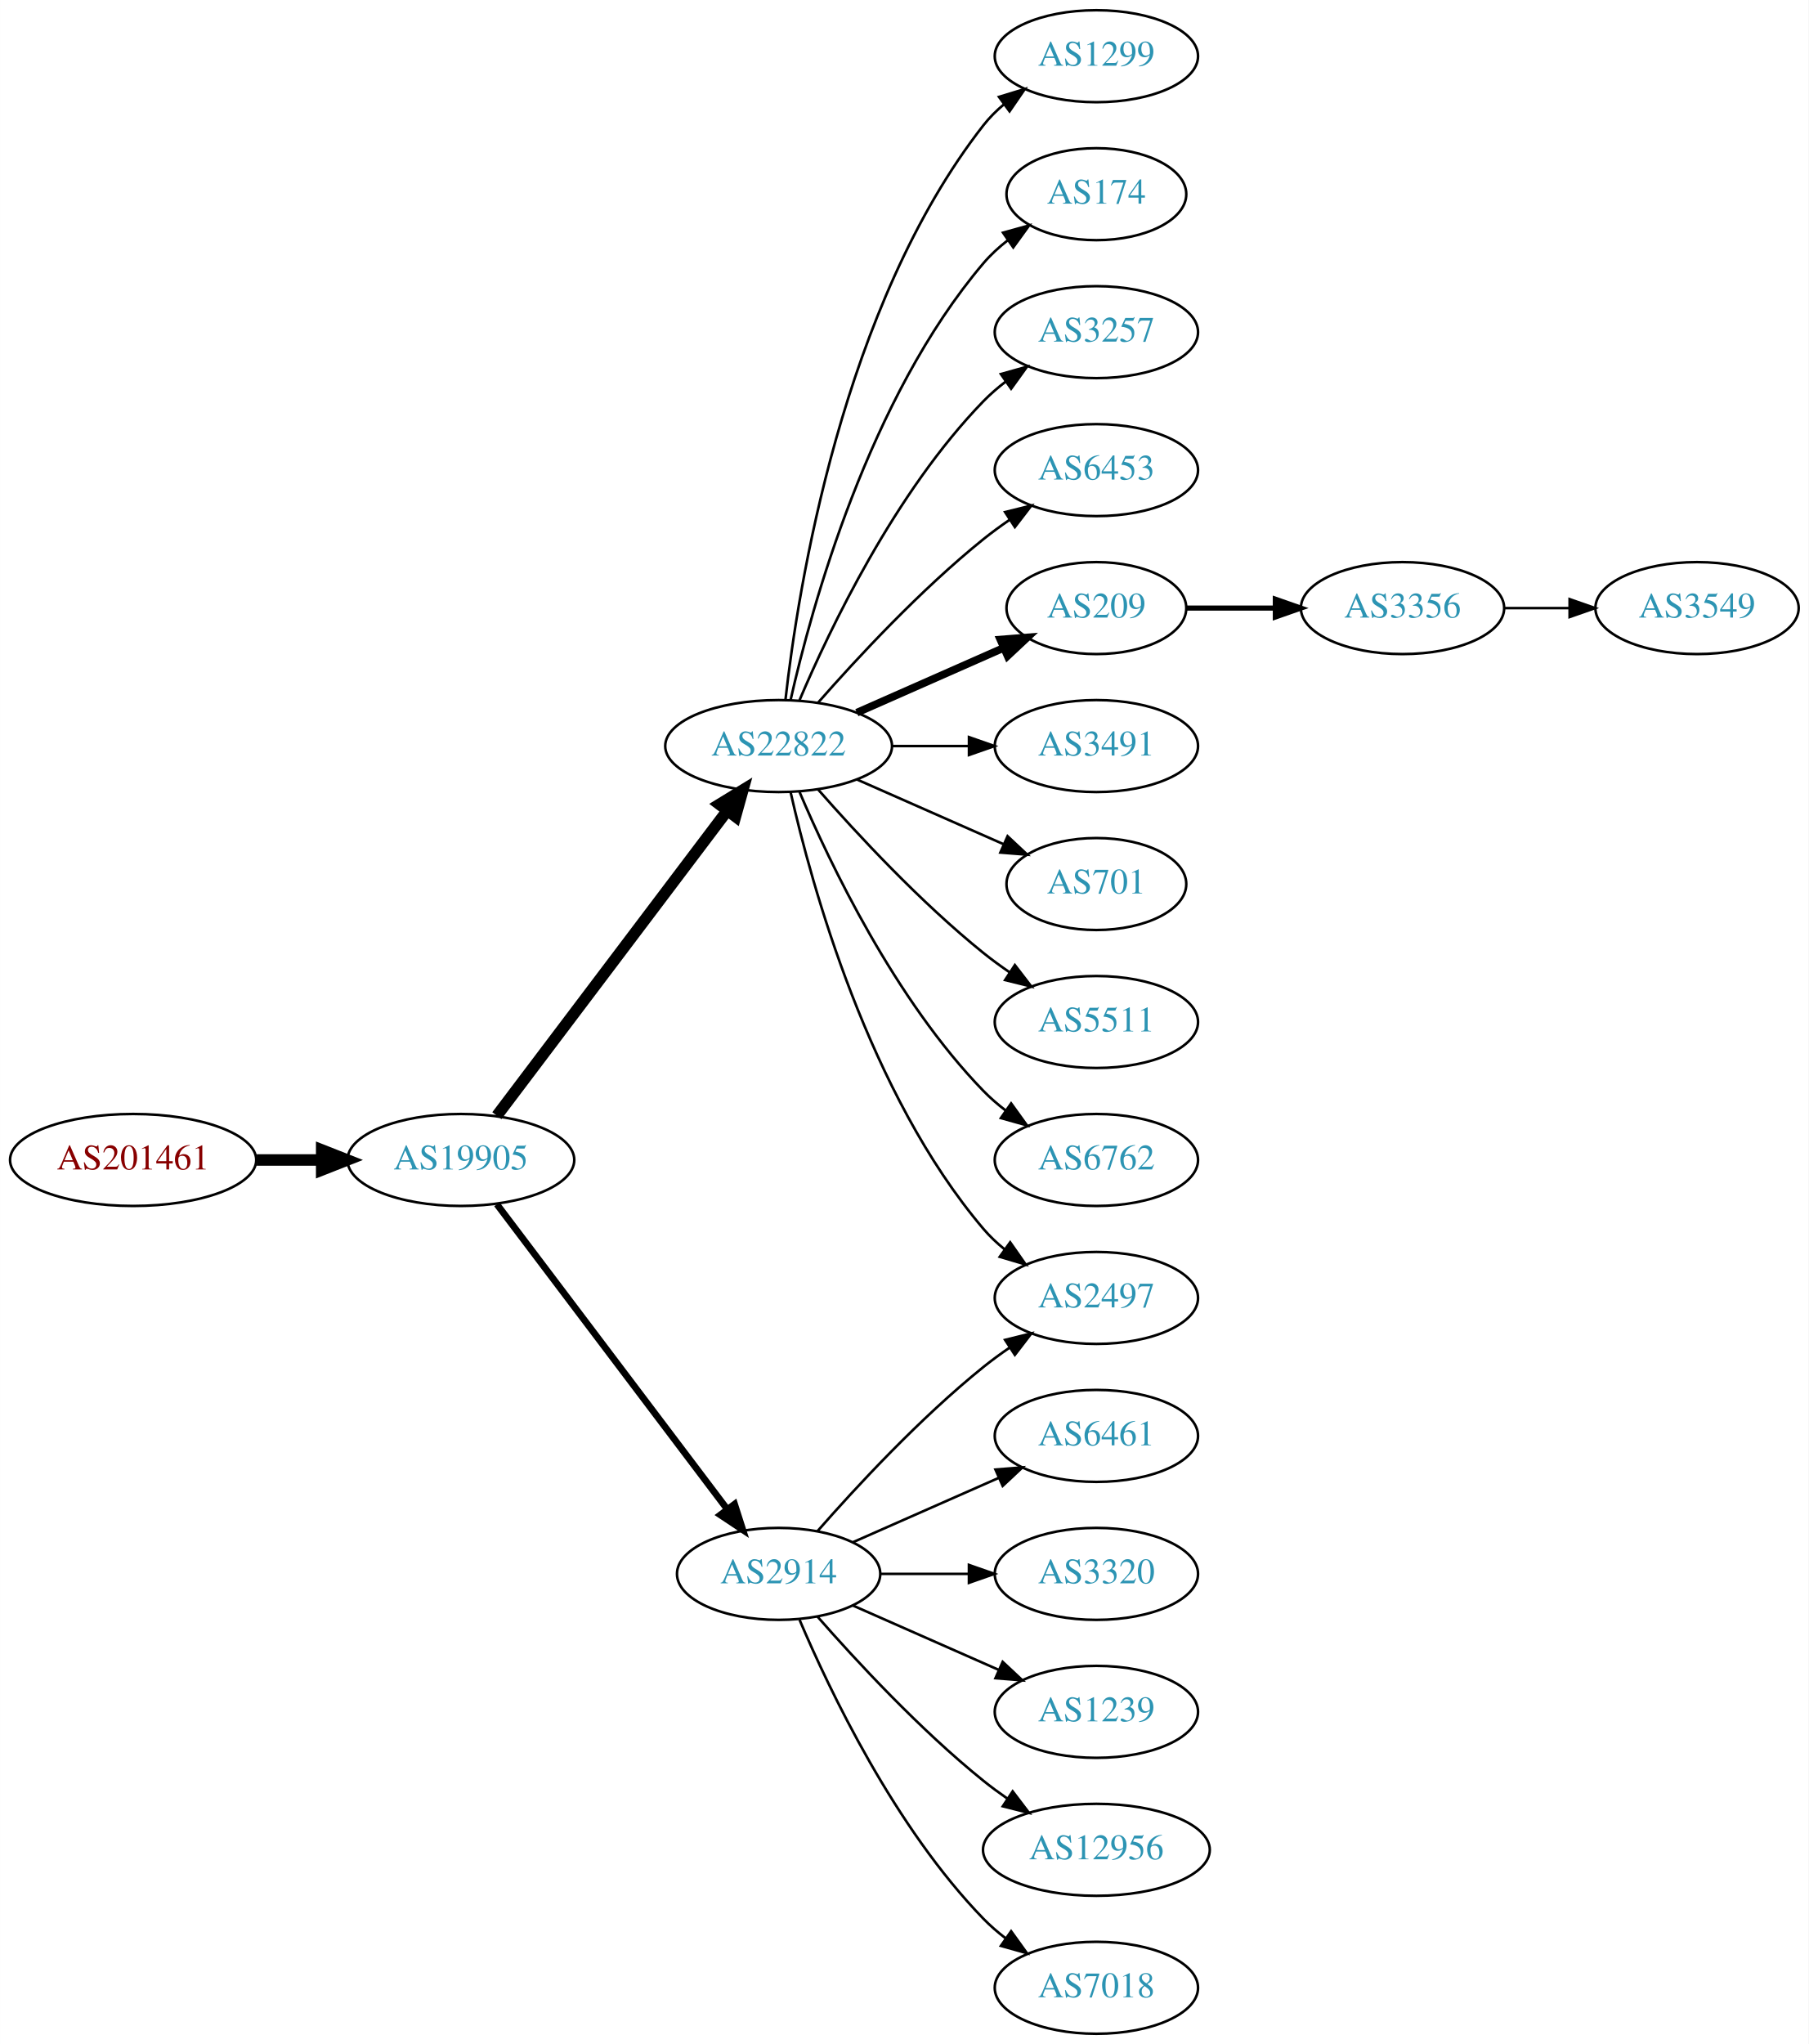
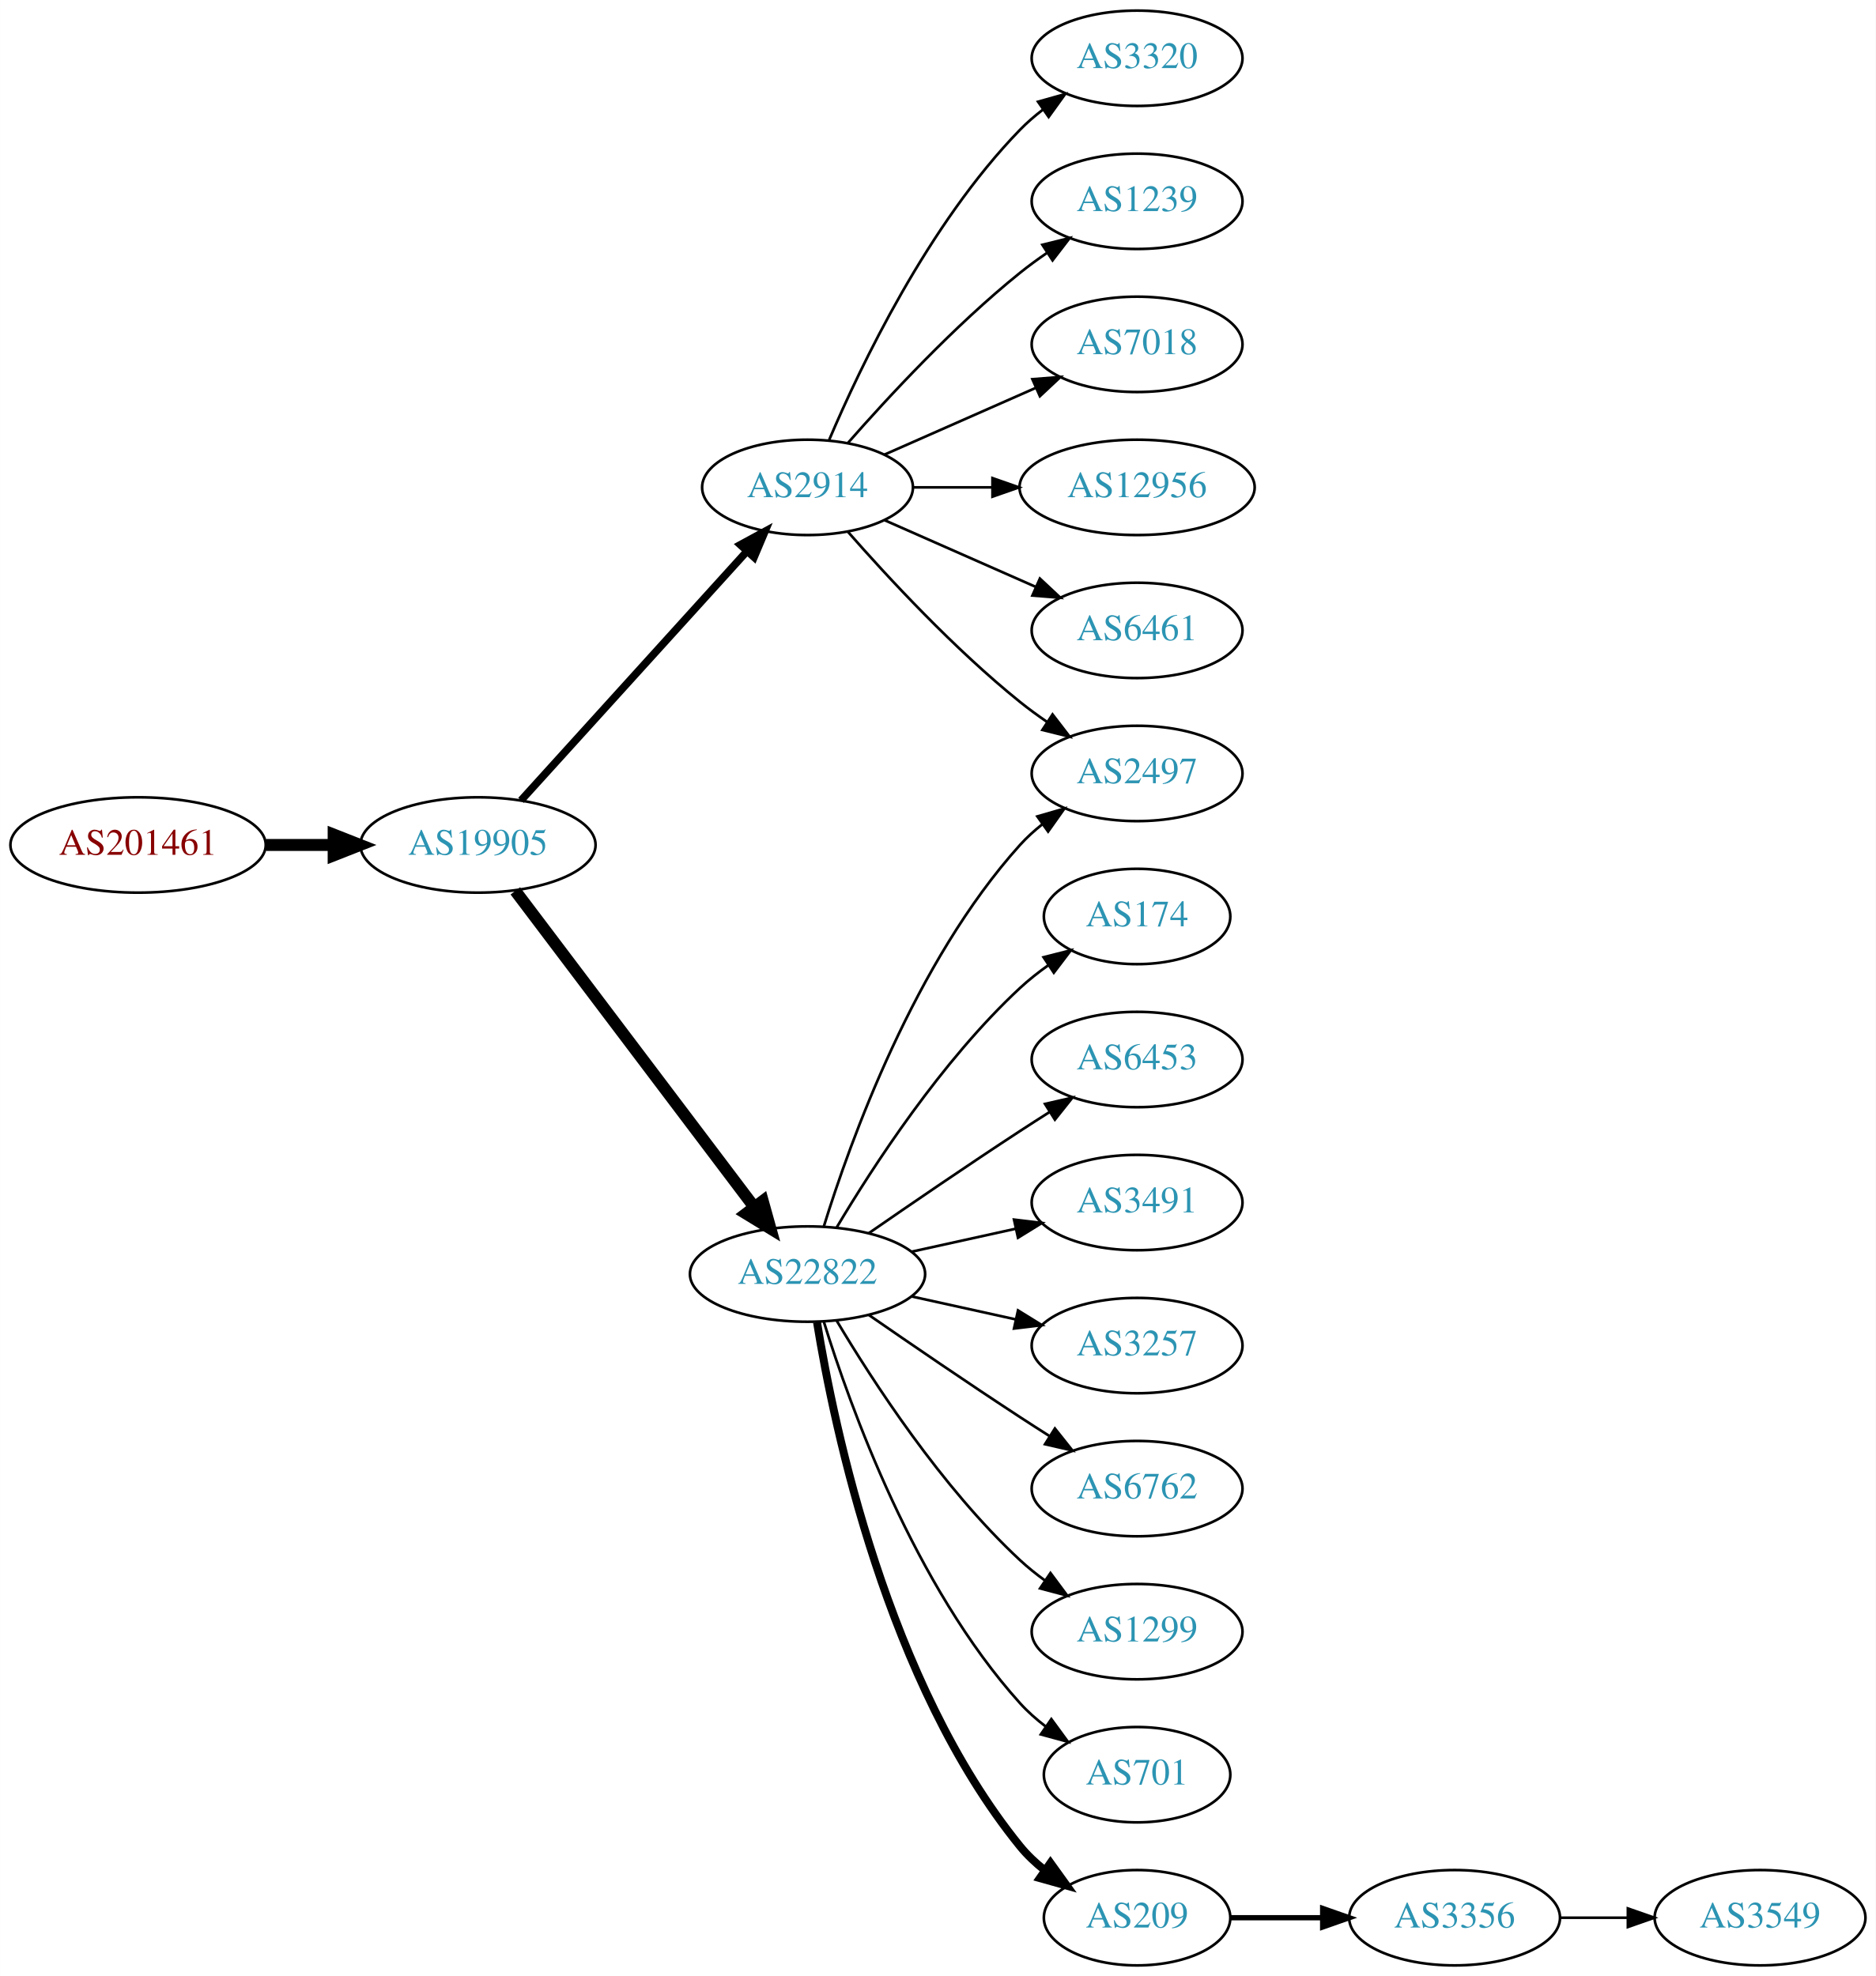
- <svg xmlns="http://www.w3.org/2000/svg" xmlns:xlink="http://www.w3.org/1999/xlink" width="708pt" height="800pt" viewBox="0.00 0.00 707.95 800.00">
-   <g id="graph0" class="graph" transform="scale(1 1) rotate(0) translate(4 796)">
-     <polygon fill="white" stroke="none" points="-4,4 -4,-796 703.954,-796 703.954,4 -4,4" />
+ <svg xmlns="http://www.w3.org/2000/svg" xmlns:xlink="http://www.w3.org/1999/xlink" width="708pt" height="746pt" viewBox="0.00 0.00 707.95 746.00">
+   <g id="graph0" class="graph" transform="scale(1 1) rotate(0) translate(4 742)">
+     <polygon fill="white" stroke="none" points="-4,4 -4,-742 703.954,-742 703.954,4 -4,4" />
    <g id="node1" class="node">
      <g id="a_node1">
        <a xlink:href="/asn/201461" xlink:title="AS201461 ~ bwin.party services (Austria) GmbH [AT]">
-           <ellipse fill="#ffffff" stroke="black" cx="48.096" cy="-342" rx="48.192" ry="18" />
-           <text text-anchor="middle" x="48.096" y="-338.3" font-family="Times,serif" font-size="14.00" fill="#880000">AS201461</text>
+           <ellipse fill="#ffffff" stroke="black" cx="48.096" cy="-423" rx="48.192" ry="18" />
+           <text text-anchor="middle" x="48.096" y="-419.3" font-family="Times,serif" font-size="14.00" fill="#880000">AS201461</text>
        </a>
      </g>
    </g>
    <g id="node2" class="node">
      <g id="a_node2">
        <a xlink:href="/asn/19905" xlink:title="AS19905 ~ NeuStar, Inc. [US]">
-           <ellipse fill="#ffffff" stroke="black" cx="176.388" cy="-342" rx="44.393" ry="18" />
-           <text text-anchor="middle" x="176.388" y="-338.3" font-family="Times,serif" font-size="14.00" fill="#2c94b3">AS19905</text>
+           <ellipse fill="#ffffff" stroke="black" cx="176.388" cy="-423" rx="44.393" ry="18" />
+           <text text-anchor="middle" x="176.388" y="-419.3" font-family="Times,serif" font-size="14.00" fill="#2c94b3">AS19905</text>
        </a>
      </g>
    </g>
    <g id="edge1" class="edge">
-       <path fill="none" stroke="black" stroke-width="4.5" d="M96.481,-342C104.742,-342 113.386,-342 121.799,-342" />
-       <polygon fill="black" stroke="black" stroke-width="4.5" points="121.904,-345.938 131.904,-342 121.904,-338.063 121.904,-345.938" />
+       <path fill="none" stroke="black" stroke-width="4.5" d="M96.481,-423C104.742,-423 113.386,-423 121.799,-423" />
+       <polygon fill="black" stroke="black" stroke-width="4.5" points="121.904,-426.938 131.904,-423 121.904,-419.063 121.904,-426.938" />
    </g>
    <g id="node3" class="node">
      <g id="a_node3">
-         <a xlink:href="/asn/22822" xlink:title="AS22822 ~ Limelight Networks, Inc. [US]">
-           <ellipse fill="#ffffff" stroke="black" cx="300.78" cy="-504" rx="44.393" ry="18" />
-           <text text-anchor="middle" x="300.78" y="-500.3" font-family="Times,serif" font-size="14.00" fill="#2c94b3">AS22822</text>
+         <a xlink:href="/asn/2914" xlink:title="AS2914 ~ NTT America, Inc. [US]">
+           <ellipse fill="#ffffff" stroke="black" cx="300.78" cy="-558" rx="39.794" ry="18" />
+           <text text-anchor="middle" x="300.78" y="-554.3" font-family="Times,serif" font-size="14.00" fill="#2c94b3">AS2914</text>
        </a>
      </g>
    </g>
    <g id="edge2" class="edge">
-       <path fill="none" stroke="black" stroke-width="4.5" d="M190.486,-359.337C212.11,-387.96 255.381,-445.233 280.504,-478.486" />
-       <polygon fill="black" stroke="black" stroke-width="4.5" points="277.606,-481.183 286.776,-486.788 283.889,-476.435 277.606,-481.183" />
+       <path fill="none" stroke="black" stroke-width="2.864" d="M192.641,-439.825C214.104,-463.499 253.335,-506.771 277.903,-533.87" />
+       <polygon fill="black" stroke="black" stroke-width="2.864" points="275.409,-536.329 284.718,-541.387 280.595,-531.628 275.409,-536.329" />
    </g>
    <g id="node4" class="node">
      <g id="a_node4">
-         <a xlink:href="/asn/2914" xlink:title="AS2914 ~ NTT America, Inc. [US]">
-           <ellipse fill="#ffffff" stroke="black" cx="300.78" cy="-180" rx="39.794" ry="18" />
-           <text text-anchor="middle" x="300.78" y="-176.3" font-family="Times,serif" font-size="14.00" fill="#2c94b3">AS2914</text>
+         <a xlink:href="/asn/22822" xlink:title="AS22822 ~ Limelight Networks, Inc. [US]">
+           <ellipse fill="#ffffff" stroke="black" cx="300.78" cy="-261" rx="44.393" ry="18" />
+           <text text-anchor="middle" x="300.78" y="-257.3" font-family="Times,serif" font-size="14.00" fill="#2c94b3">AS22822</text>
        </a>
      </g>
    </g>
    <g id="edge3" class="edge">
-       <path fill="none" stroke="black" stroke-width="2.625" d="M190.486,-324.663C212.11,-296.04 255.381,-238.767 280.504,-205.514" />
-       <polygon fill="black" stroke="black" stroke-width="2.625" points="283.54,-207.301 286.776,-197.212 277.955,-203.081 283.54,-207.301" />
+       <path fill="none" stroke="black" stroke-width="4.5" d="M190.486,-405.663C212.11,-377.04 255.381,-319.767 280.504,-286.514" />
+       <polygon fill="black" stroke="black" stroke-width="4.5" points="283.889,-288.565 286.776,-278.212 277.606,-283.817 283.889,-288.565" />
+     </g>
+     <g id="node6" class="node">
+       <g id="a_node6">
+         <a xlink:href="/asn/2497" xlink:title="AS2497 ~ Internet Initiative Japan Inc. [JP]">
+           <ellipse fill="#ffffff" stroke="black" cx="425.172" cy="-450" rx="39.794" ry="18" />
+           <text text-anchor="middle" x="425.172" y="-446.3" font-family="Times,serif" font-size="14.00" fill="#2c94b3">AS2497</text>
+         </a>
+       </g>
+     </g>
+     <g id="edge15" class="edge">
+       <path fill="none" stroke="black" d="M315.932,-541.337C331.034,-524.106 356.155,-496.976 380.976,-477 384.231,-474.38 387.756,-471.808 391.341,-469.354" />
+       <polygon fill="black" stroke="black" points="393.26,-472.281 399.714,-463.879 389.429,-466.423 393.26,-472.281" />
+     </g>
+     <g id="node14" class="node">
+       <g id="a_node14">
+         <a xlink:href="/asn/3320" xlink:title="AS3320 ~ DTAG [DE]">
+           <ellipse fill="#ffffff" stroke="black" cx="425.172" cy="-720" rx="39.794" ry="18" />
+           <text text-anchor="middle" x="425.172" y="-716.3" font-family="Times,serif" font-size="14.00" fill="#2c94b3">AS3320</text>
+         </a>
+       </g>
+     </g>
+     <g id="edge13" class="edge">
+       <path fill="none" stroke="black" d="M308.97,-575.975C320.737,-603.682 346.312,-657.348 380.976,-693 383.596,-695.695 386.537,-698.239 389.619,-700.608" />
+       <polygon fill="black" stroke="black" points="387.786,-703.597 397.988,-706.455 391.795,-697.859 387.786,-703.597" />
+     </g>
+     <g id="node15" class="node">
+       <g id="a_node15">
+         <a xlink:href="/asn/1239" xlink:title="AS1239 ~ Sprint [US]">
+           <ellipse fill="#ffffff" stroke="black" cx="425.172" cy="-666" rx="39.794" ry="18" />
+           <text text-anchor="middle" x="425.172" y="-662.3" font-family="Times,serif" font-size="14.00" fill="#2c94b3">AS1239</text>
+         </a>
+       </g>
+     </g>
+     <g id="edge14" class="edge">
+       <path fill="none" stroke="black" d="M315.932,-574.663C331.034,-591.894 356.155,-619.024 380.976,-639 384.231,-641.62 387.756,-644.192 391.341,-646.646" />
+       <polygon fill="black" stroke="black" points="389.429,-649.577 399.714,-652.121 393.26,-643.719 389.429,-649.577" />
+     </g>
+     <g id="node16" class="node">
+       <g id="a_node16">
+         <a xlink:href="/asn/7018" xlink:title="AS7018 ~ ATT-INTERNET4 [US]">
+           <ellipse fill="#ffffff" stroke="black" cx="425.172" cy="-612" rx="39.794" ry="18" />
+           <text text-anchor="middle" x="425.172" y="-608.3" font-family="Times,serif" font-size="14.00" fill="#2c94b3">AS7018</text>
+         </a>
+       </g>
+     </g>
+     <g id="edge16" class="edge">
+       <path fill="none" stroke="black" d="M329.859,-570.389C346.807,-577.866 368.604,-587.483 386.974,-595.588" />
+       <polygon fill="black" stroke="black" points="385.661,-598.834 396.223,-599.669 388.487,-592.43 385.661,-598.834" />
+     </g>
+     <g id="node17" class="node">
+       <g id="a_node17">
+         <a xlink:href="/asn/12956" xlink:title="AS12956 ~ TELXIUS [ES]">
+           <ellipse fill="#ffffff" stroke="black" cx="425.172" cy="-558" rx="44.393" ry="18" />
+           <text text-anchor="middle" x="425.172" y="-554.3" font-family="Times,serif" font-size="14.00" fill="#2c94b3">AS12956</text>
+         </a>
+       </g>
+     </g>
+     <g id="edge17" class="edge">
+       <path fill="none" stroke="black" d="M340.505,-558C349.965,-558 360.257,-558 370.284,-558" />
+       <polygon fill="black" stroke="black" points="370.59,-561.5 380.59,-558 370.59,-554.5 370.59,-561.5" />
+     </g>
+     <g id="node18" class="node">
+       <g id="a_node18">
+         <a xlink:href="/asn/6461" xlink:title="AS6461 ~ Zayo Bandwidth [US]">
+           <ellipse fill="#ffffff" stroke="black" cx="425.172" cy="-504" rx="39.794" ry="18" />
+           <text text-anchor="middle" x="425.172" y="-500.3" font-family="Times,serif" font-size="14.00" fill="#2c94b3">AS6461</text>
+         </a>
+       </g>
+     </g>
+     <g id="edge18" class="edge">
+       <path fill="none" stroke="black" d="M329.859,-545.611C346.807,-538.134 368.604,-528.517 386.974,-520.412" />
+       <polygon fill="black" stroke="black" points="388.487,-523.57 396.223,-516.331 385.661,-517.166 388.487,-523.57" />
    </g>
    <g id="node5" class="node">
      <g id="a_node5">
-         <a xlink:href="/asn/1299" xlink:title="AS1299 ~ Telia Carrier [EU]">
-           <ellipse fill="#ffffff" stroke="black" cx="425.172" cy="-774" rx="39.794" ry="18" />
-           <text text-anchor="middle" x="425.172" y="-770.3" font-family="Times,serif" font-size="14.00" fill="#2c94b3">AS1299</text>
+         <a xlink:href="/asn/174" xlink:title="AS174 ~ Cogent Communications [US]">
+           <ellipse fill="#ffffff" stroke="black" cx="425.172" cy="-396" rx="35.194" ry="18" />
+           <text text-anchor="middle" x="425.172" y="-392.3" font-family="Times,serif" font-size="14.00" fill="#2c94b3">AS174</text>
        </a>
      </g>
    </g>
    <g id="edge4" class="edge">
-       <path fill="none" stroke="black" d="M303.459,-522.129C308.29,-565.368 325.63,-676.216 380.976,-747 383.291,-749.961 386.028,-752.683 388.983,-755.164" />
-       <polygon fill="black" stroke="black" points="387.039,-758.078 397.174,-761.165 391.176,-752.432 387.039,-758.078" />
-     </g>
-     <g id="node6" class="node">
-       <g id="a_node6">
-         <a xlink:href="/asn/174" xlink:title="AS174 ~ Cogent Communications [US]">
-           <ellipse fill="#ffffff" stroke="black" cx="425.172" cy="-720" rx="35.194" ry="18" />
-           <text text-anchor="middle" x="425.172" y="-716.3" font-family="Times,serif" font-size="14.00" fill="#2c94b3">AS174</text>
-         </a>
-       </g>
+       <path fill="none" stroke="black" d="M311.826,-278.671C325.397,-301.472 351.329,-341.472 380.976,-369 384.273,-372.061 387.965,-374.972 391.766,-377.672" />
+       <polygon fill="black" stroke="black" points="389.877,-380.619 400.148,-383.22 393.741,-374.781 389.877,-380.619" />
    </g>
    <g id="edge5" class="edge">
-       <path fill="none" stroke="black" d="M305.474,-522.075C313.613,-558.148 336.046,-640.14 380.976,-693 383.746,-696.26 387.012,-699.252 390.488,-701.961" />
-       <polygon fill="black" stroke="black" points="388.631,-704.932 398.841,-707.761 392.623,-699.182 388.631,-704.932" />
+       <path fill="none" stroke="black" d="M306.918,-278.94C316.82,-310.979 341.158,-378.812 380.976,-423 383.492,-425.792 386.363,-428.401 389.402,-430.812" />
+       <polygon fill="black" stroke="black" points="387.531,-433.776 397.71,-436.715 391.586,-428.07 387.531,-433.776" />
    </g>
    <g id="node7" class="node">
      <g id="a_node7">
-         <a xlink:href="/asn/3257" xlink:title="AS3257 ~ GTT [DE]">
-           <ellipse fill="#ffffff" stroke="black" cx="425.172" cy="-666" rx="39.794" ry="18" />
-           <text text-anchor="middle" x="425.172" y="-662.3" font-family="Times,serif" font-size="14.00" fill="#2c94b3">AS3257</text>
+         <a xlink:href="/asn/6453" xlink:title="AS6453 ~ TATA COMMUNICATIONS (AMERICA) INC [US]">
+           <ellipse fill="#ffffff" stroke="black" cx="425.172" cy="-342" rx="39.794" ry="18" />
+           <text text-anchor="middle" x="425.172" y="-338.3" font-family="Times,serif" font-size="14.00" fill="#2c94b3">AS6453</text>
        </a>
      </g>
    </g>
    <g id="edge6" class="edge">
-       <path fill="none" stroke="black" d="M308.97,-521.975C320.737,-549.682 346.312,-603.348 380.976,-639 383.596,-641.695 386.537,-644.239 389.619,-646.608" />
-       <polygon fill="black" stroke="black" points="387.786,-649.597 397.988,-652.455 391.795,-643.859 387.786,-649.597" />
+       <path fill="none" stroke="black" d="M323.81,-276.367C339.613,-287.305 361.469,-302.261 380.976,-315 384.558,-317.339 388.328,-319.759 392.089,-322.144" />
+       <polygon fill="black" stroke="black" points="390.422,-325.231 400.749,-327.596 394.151,-319.307 390.422,-325.231" />
    </g>
    <g id="node8" class="node">
      <g id="a_node8">
-         <a xlink:href="/asn/6453" xlink:title="AS6453 ~ TATA COMMUNICATIONS (AMERICA) INC [US]">
-           <ellipse fill="#ffffff" stroke="black" cx="425.172" cy="-612" rx="39.794" ry="18" />
-           <text text-anchor="middle" x="425.172" y="-608.3" font-family="Times,serif" font-size="14.00" fill="#2c94b3">AS6453</text>
+         <a xlink:href="/asn/3491" xlink:title="AS3491 ~ PCCW Global, Inc. [US]">
+           <ellipse fill="#ffffff" stroke="black" cx="425.172" cy="-288" rx="39.794" ry="18" />
+           <text text-anchor="middle" x="425.172" y="-284.3" font-family="Times,serif" font-size="14.00" fill="#2c94b3">AS3491</text>
        </a>
      </g>
    </g>
    <g id="edge7" class="edge">
-       <path fill="none" stroke="black" d="M316.213,-520.983C331.344,-538.229 356.308,-565.148 380.976,-585 384.231,-587.62 387.756,-590.192 391.341,-592.646" />
-       <polygon fill="black" stroke="black" points="389.429,-595.577 399.714,-598.121 393.26,-589.719 389.429,-595.577" />
+       <path fill="none" stroke="black" d="M340.17,-269.469C352.561,-272.202 366.407,-275.257 379.228,-278.085" />
+       <polygon fill="black" stroke="black" points="378.723,-281.558 389.243,-280.295 380.231,-274.722 378.723,-281.558" />
    </g>
    <g id="node9" class="node">
      <g id="a_node9">
-         <a xlink:href="/asn/209" xlink:title="AS209 ~ CenturyLink Communications, LLC [US]">
-           <ellipse fill="#ffffff" stroke="black" cx="425.172" cy="-558" rx="35.194" ry="18" />
-           <text text-anchor="middle" x="425.172" y="-554.3" font-family="Times,serif" font-size="14.00" fill="#2c94b3">AS209</text>
+         <a xlink:href="/asn/3257" xlink:title="AS3257 ~ GTT [DE]">
+           <ellipse fill="#ffffff" stroke="black" cx="425.172" cy="-234" rx="39.794" ry="18" />
+           <text text-anchor="middle" x="425.172" y="-230.3" font-family="Times,serif" font-size="14.00" fill="#2c94b3">AS3257</text>
        </a>
      </g>
    </g>
    <g id="edge8" class="edge">
-       <path fill="none" stroke="black" stroke-width="3" d="M331.407,-517.072C348.678,-524.692 370.569,-534.35 388.748,-542.371" />
-       <polygon fill="black" stroke="black" stroke-width="3" points="387.579,-545.68 398.141,-546.515 390.404,-539.276 387.579,-545.68" />
+       <path fill="none" stroke="black" d="M340.17,-252.531C352.561,-249.798 366.407,-246.743 379.228,-243.915" />
+       <polygon fill="black" stroke="black" points="380.231,-247.278 389.243,-241.705 378.723,-240.442 380.231,-247.278" />
    </g>
    <g id="node10" class="node">
      <g id="a_node10">
-         <a xlink:href="/asn/3491" xlink:title="AS3491 ~ PCCW Global, Inc. [US]">
-           <ellipse fill="#ffffff" stroke="black" cx="425.172" cy="-504" rx="39.794" ry="18" />
-           <text text-anchor="middle" x="425.172" y="-500.3" font-family="Times,serif" font-size="14.00" fill="#2c94b3">AS3491</text>
+         <a xlink:href="/asn/6762" xlink:title="AS6762 ~ TELECOM ITALIA SPARKLE S.p.A. [IT]">
+           <ellipse fill="#ffffff" stroke="black" cx="425.172" cy="-180" rx="39.794" ry="18" />
+           <text text-anchor="middle" x="425.172" y="-176.3" font-family="Times,serif" font-size="14.00" fill="#2c94b3">AS6762</text>
        </a>
      </g>
    </g>
    <g id="edge9" class="edge">
-       <path fill="none" stroke="black" d="M345.275,-504C354.964,-504 365.301,-504 375.194,-504" />
-       <polygon fill="black" stroke="black" points="375.296,-507.5 385.296,-504 375.296,-500.5 375.296,-507.5" />
+       <path fill="none" stroke="black" d="M323.81,-245.633C339.613,-234.695 361.469,-219.739 380.976,-207 384.558,-204.661 388.328,-202.241 392.089,-199.856" />
+       <polygon fill="black" stroke="black" points="394.151,-202.693 400.749,-194.404 390.422,-196.769 394.151,-202.693" />
    </g>
    <g id="node11" class="node">
      <g id="a_node11">
-         <a xlink:href="/asn/701" xlink:title="AS701 ~ UUNET [US]">
-           <ellipse fill="#ffffff" stroke="black" cx="425.172" cy="-450" rx="35.194" ry="18" />
-           <text text-anchor="middle" x="425.172" y="-446.3" font-family="Times,serif" font-size="14.00" fill="#2c94b3">AS701</text>
+         <a xlink:href="/asn/1299" xlink:title="AS1299 ~ Telia Carrier [EU]">
+           <ellipse fill="#ffffff" stroke="black" cx="425.172" cy="-126" rx="39.794" ry="18" />
+           <text text-anchor="middle" x="425.172" y="-122.3" font-family="Times,serif" font-size="14.00" fill="#2c94b3">AS1299</text>
        </a>
      </g>
    </g>
    <g id="edge10" class="edge">
-       <path fill="none" stroke="black" d="M331.407,-490.928C348.678,-483.308 370.569,-473.65 388.748,-465.629" />
-       <polygon fill="black" stroke="black" points="390.404,-468.724 398.141,-461.485 387.579,-462.32 390.404,-468.724" />
+       <path fill="none" stroke="black" d="M311.826,-243.329C325.397,-220.528 351.329,-180.528 380.976,-153 383.882,-150.301 387.096,-147.72 390.42,-145.297" />
+       <polygon fill="black" stroke="black" points="392.479,-148.13 398.798,-139.625 388.555,-142.333 392.479,-148.13" />
    </g>
    <g id="node12" class="node">
      <g id="a_node12">
-         <a xlink:href="/asn/5511" xlink:title="AS5511 ~ Orange S.A. [FR]">
-           <ellipse fill="#ffffff" stroke="black" cx="425.172" cy="-396" rx="39.794" ry="18" />
-           <text text-anchor="middle" x="425.172" y="-392.3" font-family="Times,serif" font-size="14.00" fill="#2c94b3">AS5511</text>
+         <a xlink:href="/asn/701" xlink:title="AS701 ~ UUNET [US]">
+           <ellipse fill="#ffffff" stroke="black" cx="425.172" cy="-72" rx="35.194" ry="18" />
+           <text text-anchor="middle" x="425.172" y="-68.3" font-family="Times,serif" font-size="14.00" fill="#2c94b3">AS701</text>
        </a>
      </g>
    </g>
    <g id="edge11" class="edge">
-       <path fill="none" stroke="black" d="M316.213,-487.017C331.344,-469.771 356.308,-442.852 380.976,-423 384.231,-420.38 387.756,-417.808 391.341,-415.354" />
-       <polygon fill="black" stroke="black" points="393.26,-418.281 399.714,-409.879 389.429,-412.423 393.26,-418.281" />
+       <path fill="none" stroke="black" d="M306.918,-243.06C316.82,-211.021 341.158,-143.188 380.976,-99 383.84,-95.822 387.164,-92.881 390.672,-90.2" />
+       <polygon fill="black" stroke="black" points="392.804,-92.982 399.061,-84.431 388.838,-87.214 392.804,-92.982" />
    </g>
    <g id="node13" class="node">
      <g id="a_node13">
-         <a xlink:href="/asn/6762" xlink:title="AS6762 ~ TELECOM ITALIA SPARKLE S.p.A. [IT]">
-           <ellipse fill="#ffffff" stroke="black" cx="425.172" cy="-342" rx="39.794" ry="18" />
-           <text text-anchor="middle" x="425.172" y="-338.3" font-family="Times,serif" font-size="14.00" fill="#2c94b3">AS6762</text>
+         <a xlink:href="/asn/209" xlink:title="AS209 ~ CenturyLink Communications, LLC [US]">
+           <ellipse fill="#ffffff" stroke="black" cx="425.172" cy="-18" rx="35.194" ry="18" />
+           <text text-anchor="middle" x="425.172" y="-14.3" font-family="Times,serif" font-size="14.00" fill="#2c94b3">AS209</text>
        </a>
      </g>
    </g>
    <g id="edge12" class="edge">
-       <path fill="none" stroke="black" d="M308.97,-486.025C320.737,-458.318 346.312,-404.652 380.976,-369 383.596,-366.305 386.537,-363.761 389.619,-361.392" />
-       <polygon fill="black" stroke="black" points="391.795,-364.141 397.988,-355.545 387.786,-358.403 391.795,-364.141" />
-     </g>
-     <g id="node14" class="node">
-       <g id="a_node14">
-         <a xlink:href="/asn/2497" xlink:title="AS2497 ~ Internet Initiative Japan Inc. [JP]">
-           <ellipse fill="#ffffff" stroke="black" cx="425.172" cy="-288" rx="39.794" ry="18" />
-           <text text-anchor="middle" x="425.172" y="-284.3" font-family="Times,serif" font-size="14.00" fill="#2c94b3">AS2497</text>
-         </a>
-       </g>
-     </g>
-     <g id="edge13" class="edge">
-       <path fill="none" stroke="black" d="M305.474,-485.925C313.613,-449.852 336.046,-367.86 380.976,-315 383.41,-312.136 386.227,-309.479 389.231,-307.039" />
-       <polygon fill="black" stroke="black" points="391.42,-309.776 397.492,-301.094 387.331,-304.095 391.42,-309.776" />
-     </g>
-     <g id="edge18" class="edge">
-       <path fill="none" stroke="black" d="M315.932,-196.663C331.034,-213.894 356.155,-241.024 380.976,-261 384.231,-263.62 387.756,-266.192 391.341,-268.646" />
-       <polygon fill="black" stroke="black" points="389.429,-271.577 399.714,-274.121 393.26,-265.719 389.429,-271.577" />
-     </g>
-     <g id="node15" class="node">
-       <g id="a_node15">
-         <a xlink:href="/asn/6461" xlink:title="AS6461 ~ Zayo Bandwidth [US]">
-           <ellipse fill="#ffffff" stroke="black" cx="425.172" cy="-234" rx="39.794" ry="18" />
-           <text text-anchor="middle" x="425.172" y="-230.3" font-family="Times,serif" font-size="14.00" fill="#2c94b3">AS6461</text>
-         </a>
-       </g>
-     </g>
-     <g id="edge14" class="edge">
-       <path fill="none" stroke="black" d="M329.859,-192.389C346.807,-199.866 368.604,-209.483 386.974,-217.588" />
-       <polygon fill="black" stroke="black" points="385.661,-220.834 396.223,-221.669 388.487,-214.43 385.661,-220.834" />
-     </g>
-     <g id="node16" class="node">
-       <g id="a_node16">
-         <a xlink:href="/asn/3320" xlink:title="AS3320 ~ DTAG [DE]">
-           <ellipse fill="#ffffff" stroke="black" cx="425.172" cy="-180" rx="39.794" ry="18" />
-           <text text-anchor="middle" x="425.172" y="-176.3" font-family="Times,serif" font-size="14.00" fill="#2c94b3">AS3320</text>
-         </a>
-       </g>
-     </g>
-     <g id="edge15" class="edge">
-       <path fill="none" stroke="black" d="M340.505,-180C351.444,-180 363.494,-180 374.961,-180" />
-       <polygon fill="black" stroke="black" points="375.278,-183.5 385.278,-180 375.278,-176.5 375.278,-183.5" />
-     </g>
-     <g id="node17" class="node">
-       <g id="a_node17">
-         <a xlink:href="/asn/1239" xlink:title="AS1239 ~ Sprint [US]">
-           <ellipse fill="#ffffff" stroke="black" cx="425.172" cy="-126" rx="39.794" ry="18" />
-           <text text-anchor="middle" x="425.172" y="-122.3" font-family="Times,serif" font-size="14.00" fill="#2c94b3">AS1239</text>
-         </a>
-       </g>
-     </g>
-     <g id="edge16" class="edge">
-       <path fill="none" stroke="black" d="M329.859,-167.611C346.807,-160.134 368.604,-150.517 386.974,-142.412" />
-       <polygon fill="black" stroke="black" points="388.487,-145.57 396.223,-138.331 385.661,-139.166 388.487,-145.57" />
-     </g>
-     <g id="node18" class="node">
-       <g id="a_node18">
-         <a xlink:href="/asn/12956" xlink:title="AS12956 ~ TELXIUS [ES]">
-           <ellipse fill="#ffffff" stroke="black" cx="425.172" cy="-72" rx="44.393" ry="18" />
-           <text text-anchor="middle" x="425.172" y="-68.3" font-family="Times,serif" font-size="14.00" fill="#2c94b3">AS12956</text>
-         </a>
-       </g>
-     </g>
-     <g id="edge17" class="edge">
-       <path fill="none" stroke="black" d="M315.932,-163.337C331.034,-146.106 356.155,-118.976 380.976,-99 383.904,-96.644 387.05,-94.325 390.262,-92.098" />
-       <polygon fill="black" stroke="black" points="392.397,-94.882 398.81,-86.448 388.538,-89.042 392.397,-94.882" />
+       <path fill="none" stroke="black" stroke-width="3" d="M304.36,-242.822C310.815,-203.003 330.887,-106.714 380.976,-45 383.672,-41.678 386.891,-38.648 390.34,-35.917" />
+       <polygon fill="black" stroke="black" stroke-width="3" points="392.478,-38.693 398.666,-30.094 388.465,-32.957 392.478,-38.693" />
    </g>
    <g id="node19" class="node">
      <g id="a_node19">
-         <a xlink:href="/asn/7018" xlink:title="AS7018 ~ ATT-INTERNET4 [US]">
-           <ellipse fill="#ffffff" stroke="black" cx="425.172" cy="-18" rx="39.794" ry="18" />
-           <text text-anchor="middle" x="425.172" y="-14.3" font-family="Times,serif" font-size="14.00" fill="#2c94b3">AS7018</text>
+         <a xlink:href="/asn/3356" xlink:title="AS3356 ~ Level 3 Parent, LLC [US]">
+           <ellipse fill="#ffffff" stroke="black" cx="545.014" cy="-18" rx="39.794" ry="18" />
+           <text text-anchor="middle" x="545.014" y="-14.3" font-family="Times,serif" font-size="14.00" fill="#2c94b3">AS3356</text>
        </a>
      </g>
    </g>
    <g id="edge19" class="edge">
-       <path fill="none" stroke="black" d="M308.97,-162.025C320.737,-134.318 346.312,-80.652 380.976,-45 383.596,-42.305 386.537,-39.761 389.619,-37.392" />
-       <polygon fill="black" stroke="black" points="391.795,-40.141 397.988,-31.545 387.786,-34.403 391.795,-40.141" />
+       <path fill="none" stroke="black" stroke-width="2" d="M460.574,-18C471.398,-18 483.565,-18 495.192,-18" />
+       <polygon fill="black" stroke="black" stroke-width="2" points="495.223,-21.5 505.223,-18 495.223,-14.5 495.223,-21.5" />
    </g>
    <g id="node20" class="node">
      <g id="a_node20">
-         <a xlink:href="/asn/3356" xlink:title="AS3356 ~ Level 3 Parent, LLC [US]">
-           <ellipse fill="#ffffff" stroke="black" cx="545.014" cy="-558" rx="39.794" ry="18" />
-           <text text-anchor="middle" x="545.014" y="-554.3" font-family="Times,serif" font-size="14.00" fill="#2c94b3">AS3356</text>
+         <a xlink:href="/asn/3549" xlink:title="AS3549 ~ Level 3 Parent, LLC [US]">
+           <ellipse fill="#ffffff" stroke="black" cx="660.307" cy="-18" rx="39.794" ry="18" />
+           <text text-anchor="middle" x="660.307" y="-14.3" font-family="Times,serif" font-size="14.00" fill="#2c94b3">AS3549</text>
        </a>
      </g>
    </g>
    <g id="edge20" class="edge">
-       <path fill="none" stroke="black" stroke-width="2" d="M460.574,-558C471.398,-558 483.565,-558 495.192,-558" />
-       <polygon fill="black" stroke="black" stroke-width="2" points="495.223,-561.5 505.223,-558 495.223,-554.5 495.223,-561.5" />
-     </g>
-     <g id="node21" class="node">
-       <g id="a_node21">
-         <a xlink:href="/asn/3549" xlink:title="AS3549 ~ Level 3 Parent, LLC [US]">
-           <ellipse fill="#ffffff" stroke="black" cx="660.307" cy="-558" rx="39.794" ry="18" />
-           <text text-anchor="middle" x="660.307" y="-554.3" font-family="Times,serif" font-size="14.00" fill="#2c94b3">AS3549</text>
-         </a>
-       </g>
-     </g>
-     <g id="edge21" class="edge">
-       <path fill="none" stroke="black" d="M584.687,-558C592.89,-558 601.654,-558 610.186,-558" />
-       <polygon fill="black" stroke="black" points="610.425,-561.5 620.425,-558 610.425,-554.5 610.425,-561.5" />
+       <path fill="none" stroke="black" d="M584.687,-18C592.89,-18 601.654,-18 610.186,-18" />
+       <polygon fill="black" stroke="black" points="610.425,-21.5 620.425,-18 610.425,-14.5 610.425,-21.5" />
    </g>
  </g>
</svg>
